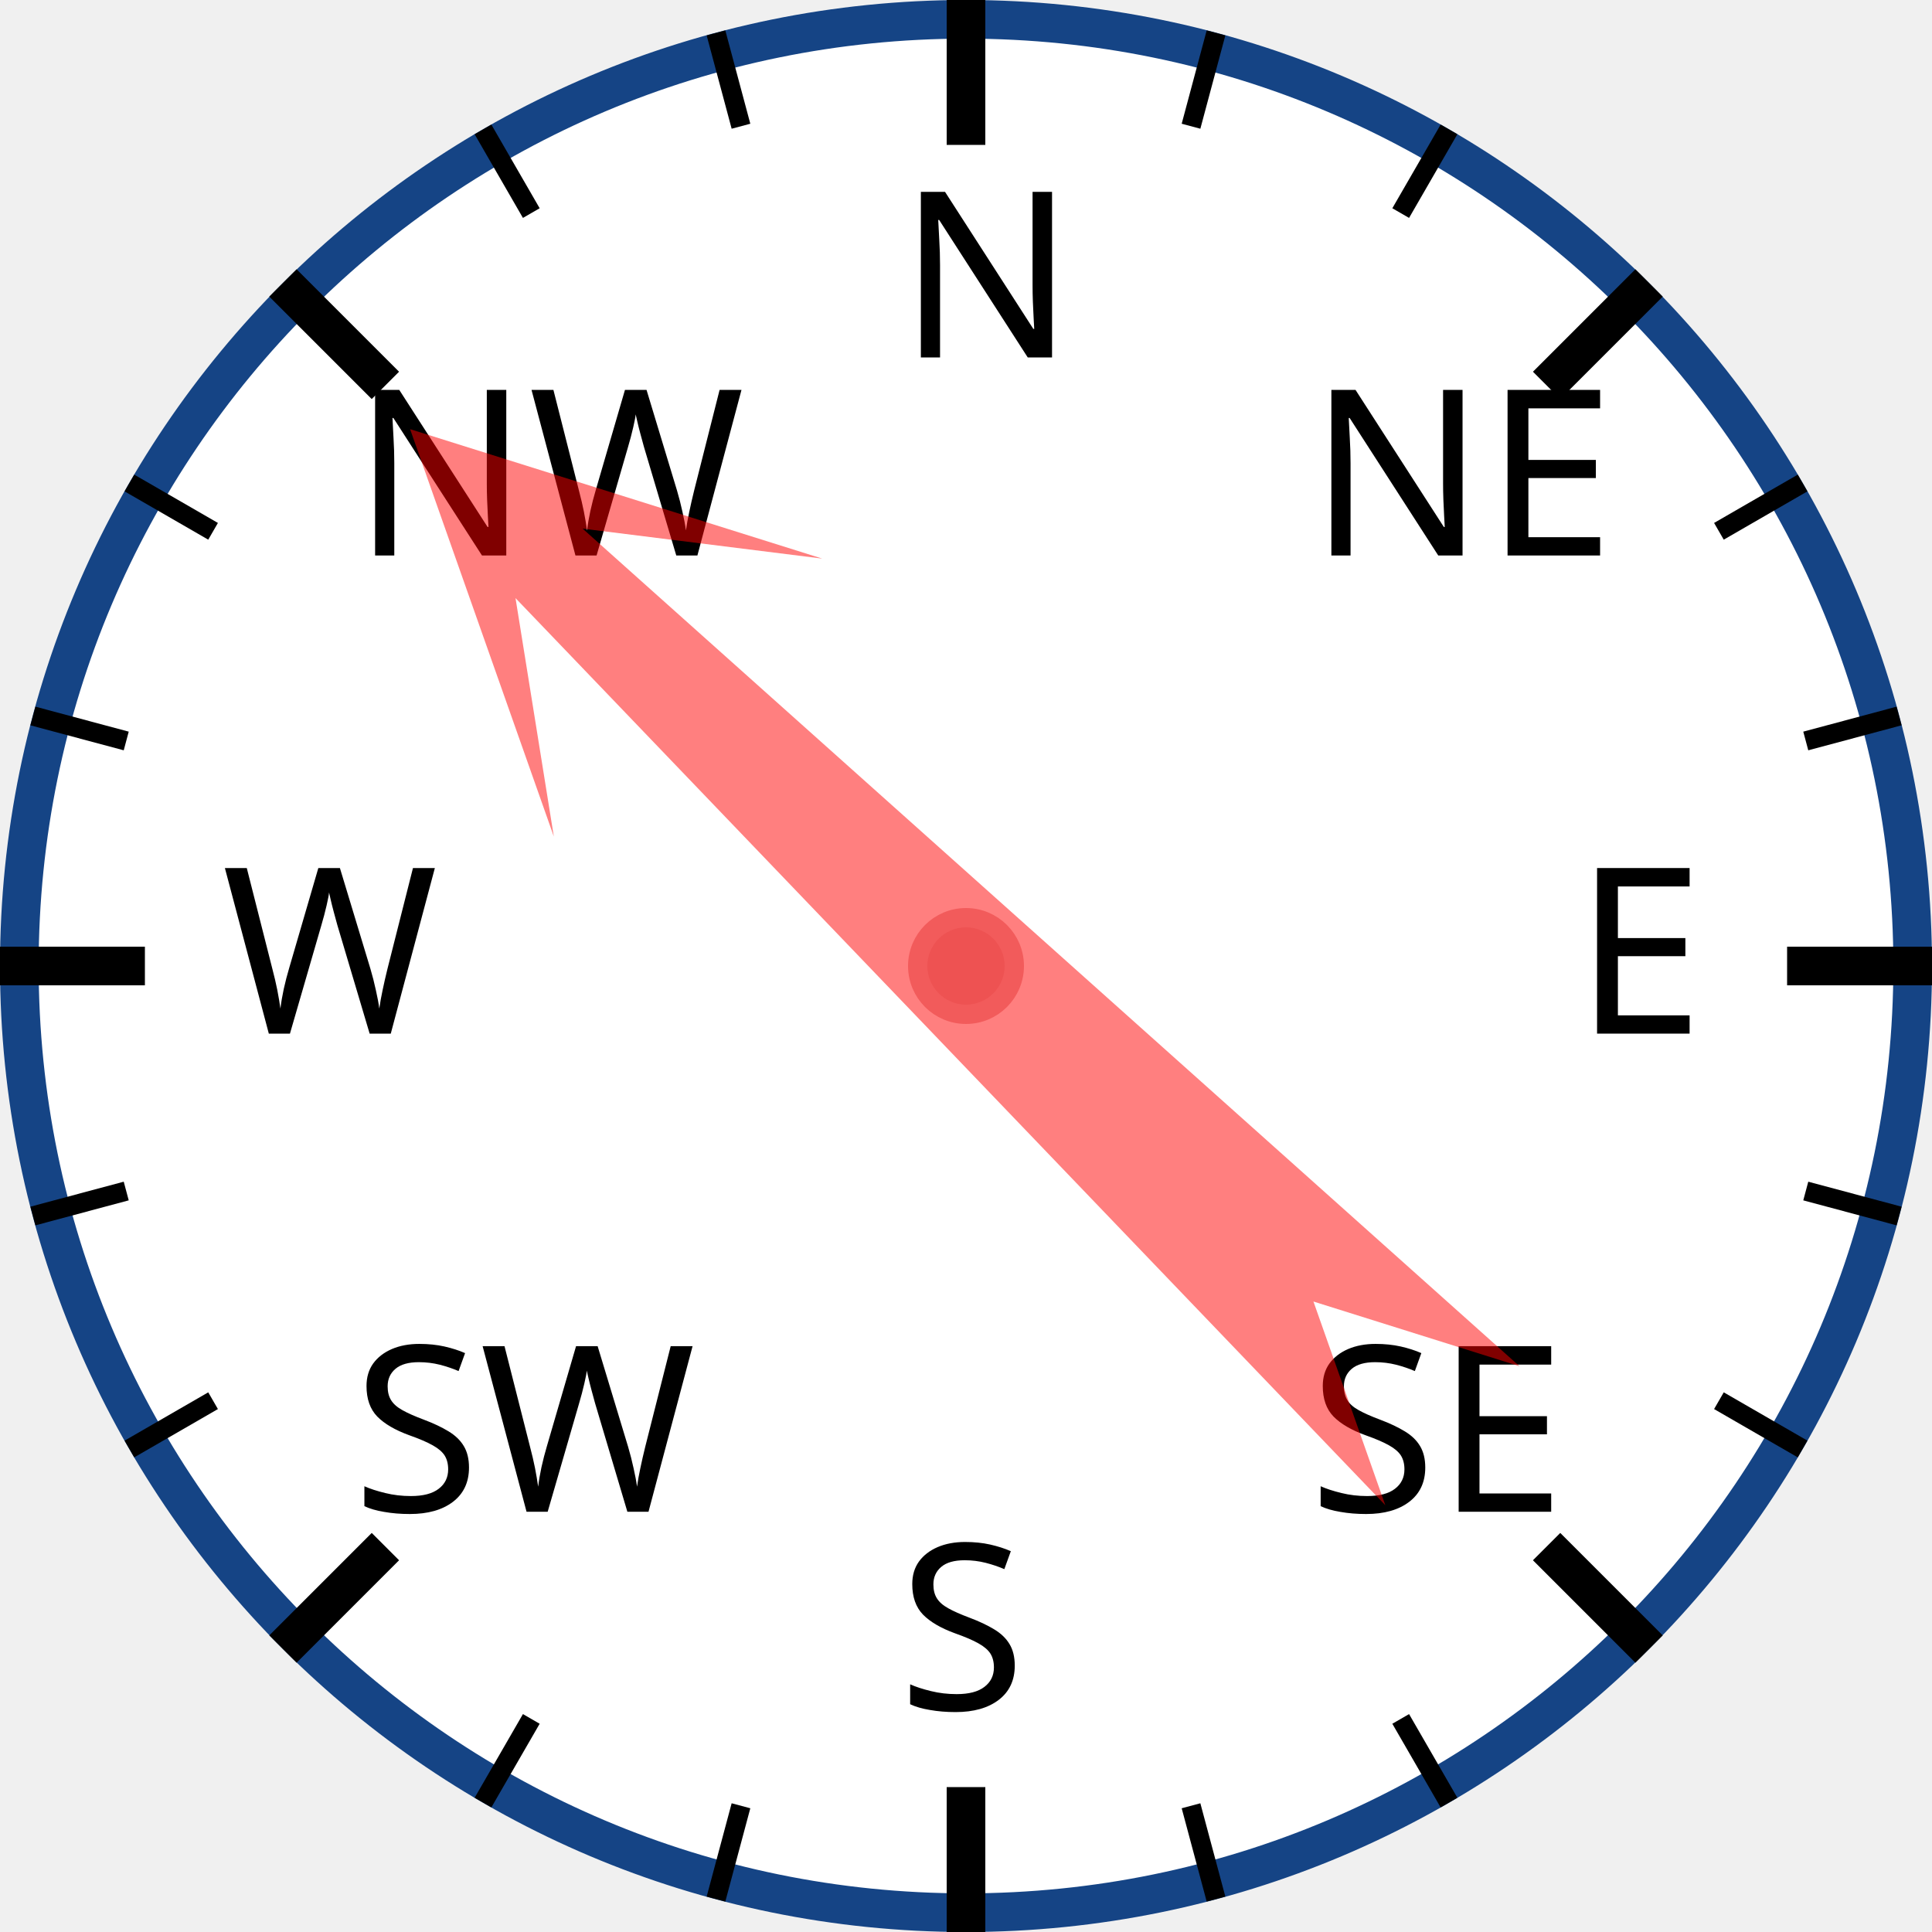
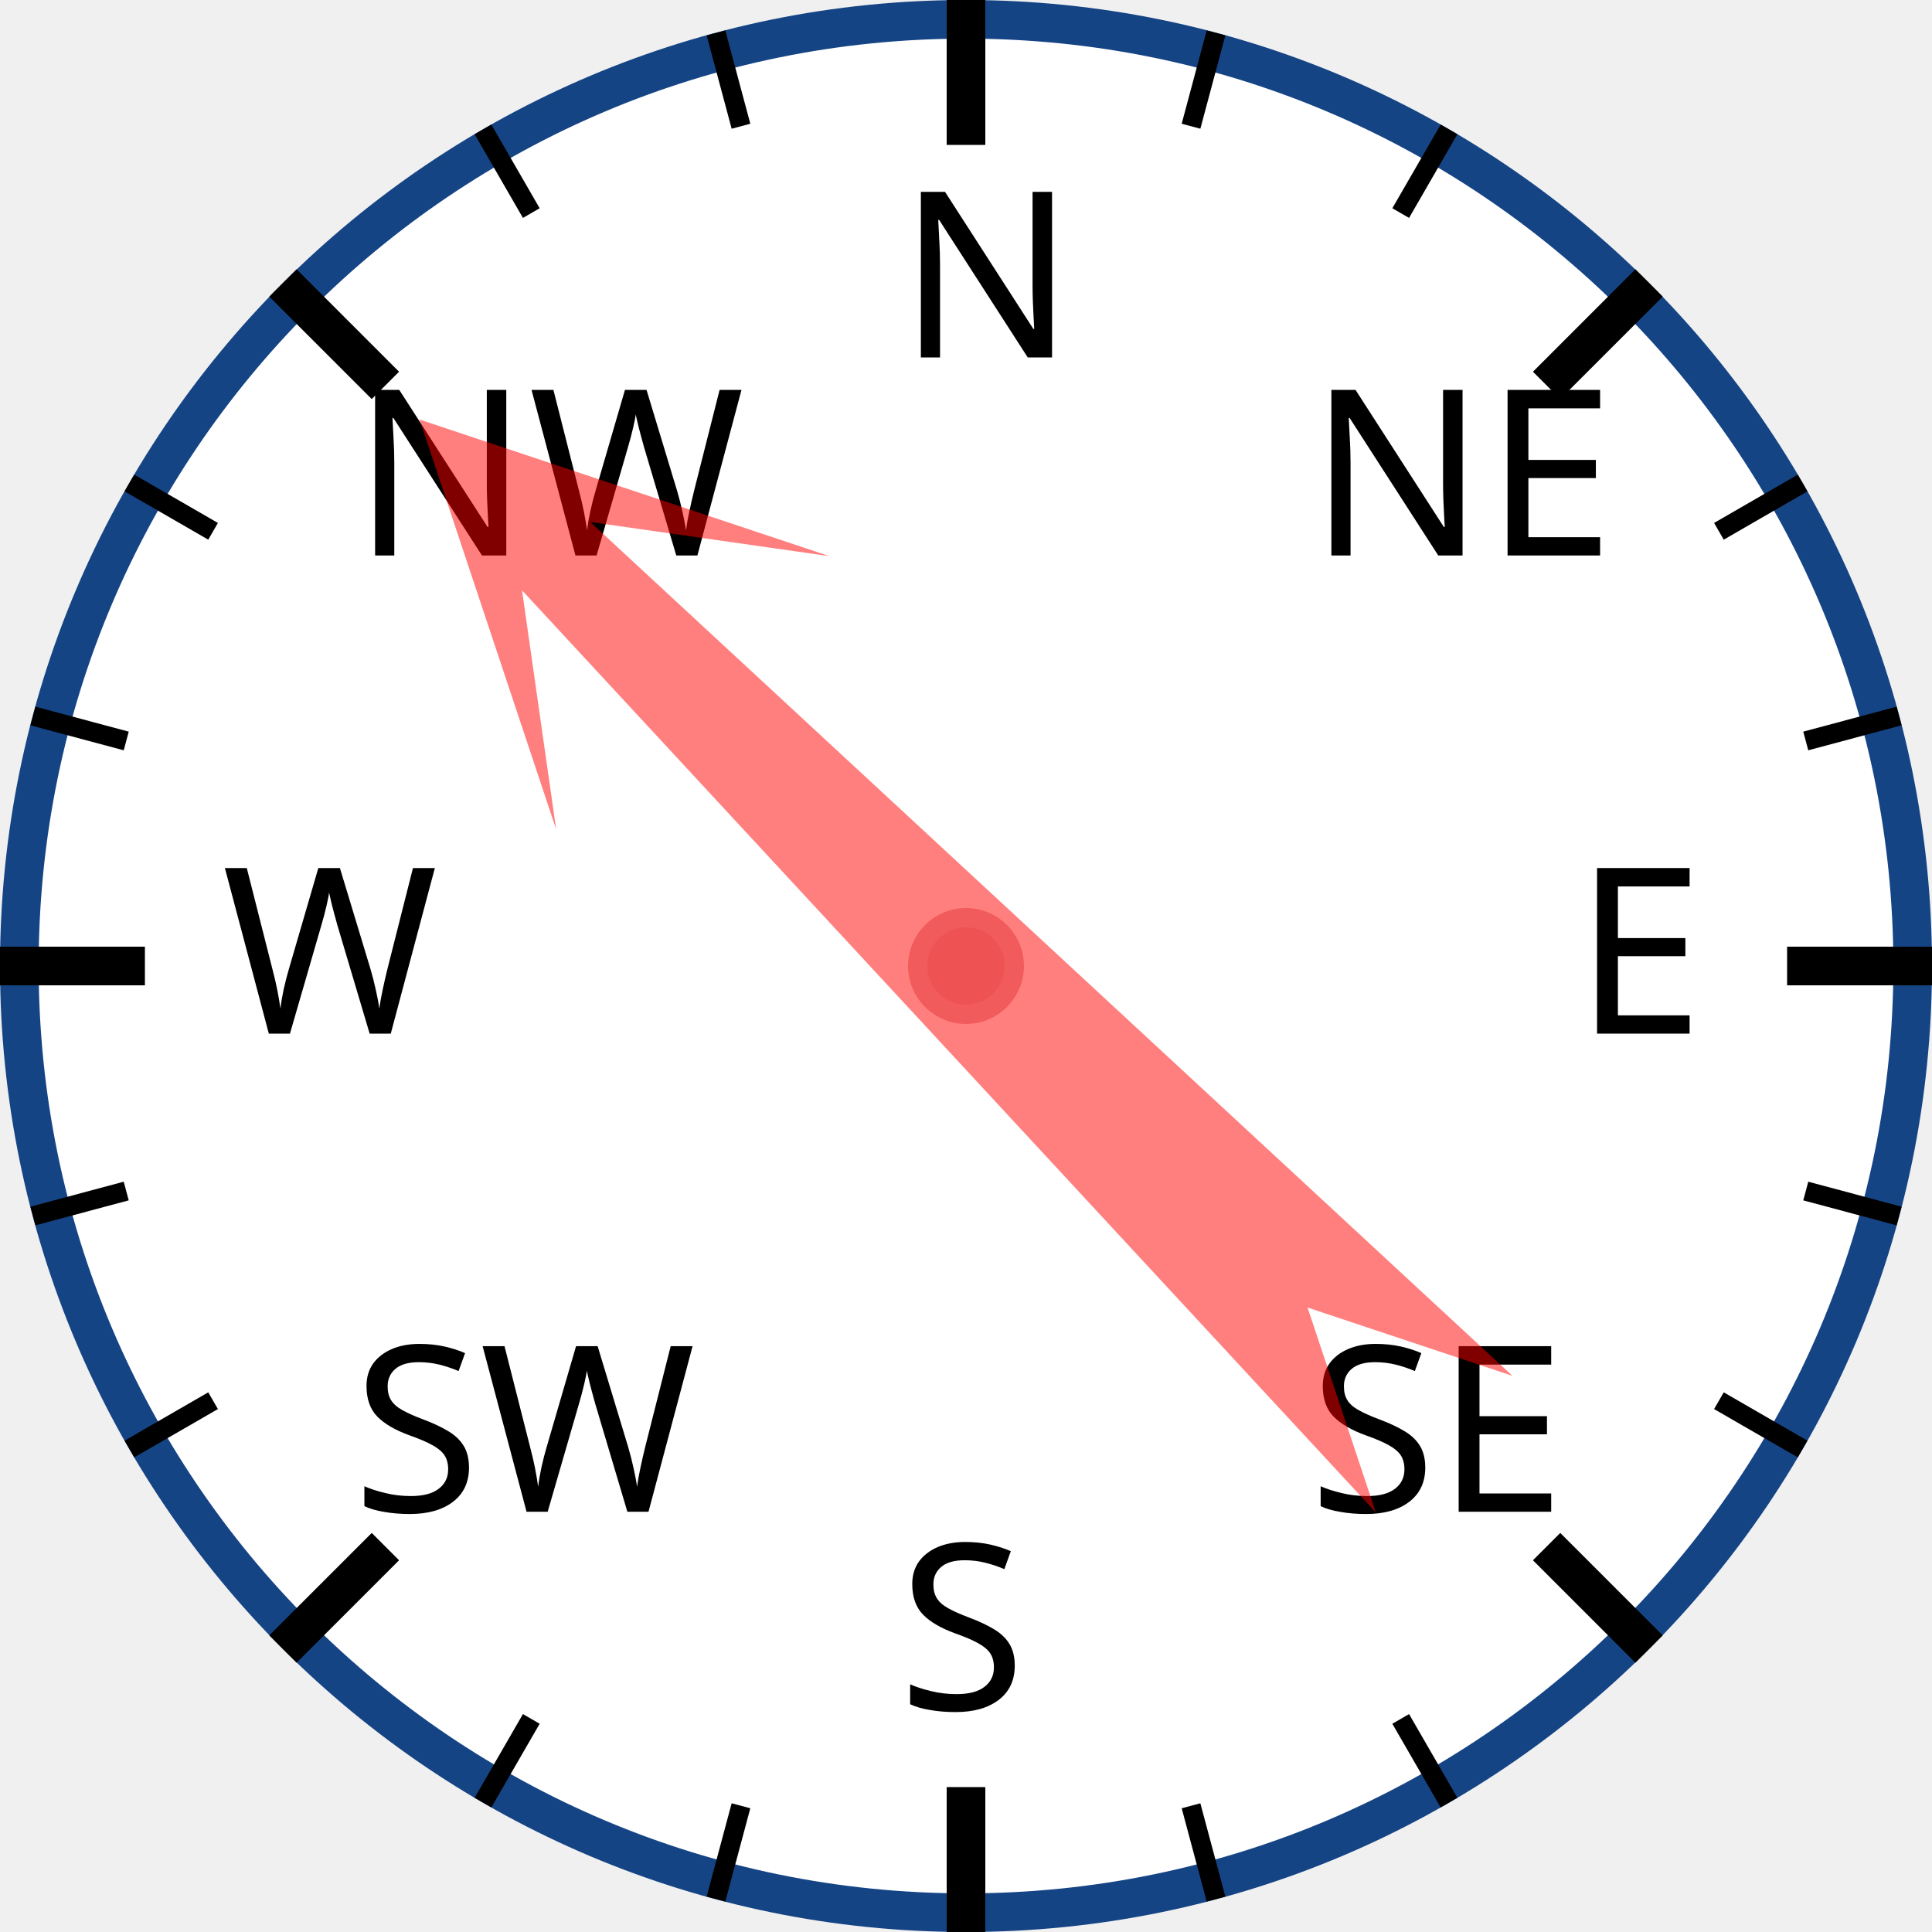
<svg xmlns="http://www.w3.org/2000/svg" width="120px" height="120px" viewBox="0 0 200 200">
  <circle cx="100" cy="100" r="98" style="fill: white; stroke: #154485; stroke-width: 4;" />
  <text x="93.0" y="37.0" style="font-family: sans-serif; font-size: 18pt;">N</text>
  <line x1="100.0" y1="0.0" x2="100.0" y2="15.0" style="stroke: black; stroke-width: 4;" />
  <line x1="74.118" y1="3.407" x2="76.706" y2="13.067" style="stroke: black; stroke-width: 2;" />
  <line x1="50" y1="13.397" x2="55" y2="22.058" style="stroke: black; stroke-width: 2;" />
  <text x="36.503" y="57.503" style="font-family: sans-serif; font-size: 18pt;">NW</text>
  <line x1="29.289" y1="29.289" x2="39.896" y2="39.896" style="stroke: black; stroke-width: 4;" />
  <line x1="13.397" y1="50" x2="22.058" y2="55" style="stroke: black; stroke-width: 2;" />
  <line x1="3.407" y1="74.118" x2="13.067" y2="76.706" style="stroke: black; stroke-width: 2;" />
  <text x="23.0" y="107.0" style="font-family: sans-serif; font-size: 18pt;">W</text>
  <line x1="0.0" y1="100.0" x2="15.0" y2="100.0" style="stroke: black; stroke-width: 4;" />
  <line x1="3.407" y1="125.882" x2="13.067" y2="123.294" style="stroke: black; stroke-width: 2;" />
  <line x1="13.397" y1="150" x2="22.058" y2="145" style="stroke: black; stroke-width: 2;" />
  <text x="36.503" y="156.497" style="font-family: sans-serif; font-size: 18pt;">SW</text>
  <line x1="29.289" y1="170.711" x2="39.896" y2="160.104" style="stroke: black; stroke-width: 4;" />
  <line x1="50" y1="186.603" x2="55" y2="177.942" style="stroke: black; stroke-width: 2;" />
  <line x1="74.118" y1="196.593" x2="76.706" y2="186.933" style="stroke: black; stroke-width: 2;" />
  <text x="93" y="177.0" style="font-family: sans-serif; font-size: 18pt;">S</text>
  <line x1="100" y1="200.0" x2="100" y2="185.0" style="stroke: black; stroke-width: 4;" />
  <line x1="125.882" y1="196.593" x2="123.294" y2="186.933" style="stroke: black; stroke-width: 2;" />
  <line x1="150.0" y1="186.603" x2="145.0" y2="177.942" style="stroke: black; stroke-width: 2;" />
  <text x="135.497" y="156.497" style="font-family: sans-serif; font-size: 18pt;">SE</text>
  <line x1="170.711" y1="170.711" x2="160.104" y2="160.104" style="stroke: black; stroke-width: 4;" />
  <line x1="186.603" y1="150" x2="177.942" y2="145" style="stroke: black; stroke-width: 2;" />
  <line x1="196.593" y1="125.882" x2="186.933" y2="123.294" style="stroke: black; stroke-width: 2;" />
  <text x="163.0" y="107" style="font-family: sans-serif; font-size: 18pt;">E</text>
  <line x1="200.0" y1="100" x2="185.0" y2="100" style="stroke: black; stroke-width: 4;" />
  <line x1="196.593" y1="74.118" x2="186.933" y2="76.706" style="stroke: black; stroke-width: 2;" />
  <line x1="186.603" y1="50" x2="177.942" y2="55" style="stroke: black; stroke-width: 2;" />
  <text x="135.497" y="57.503" style="font-family: sans-serif; font-size: 18pt;">NE</text>
  <line x1="170.711" y1="29.289" x2="160.104" y2="39.896" style="stroke: black; stroke-width: 4;" />
  <line x1="150" y1="13.397" x2="145" y2="22.058" style="stroke: black; stroke-width: 2;" />
  <line x1="125.882" y1="3.407" x2="123.294" y2="13.067" style="stroke: black; stroke-width: 2;" />
-   <polygon points="100 20 120 60 105 40 110 170 100 150 90 170 95 40 80 60" style="fill: red; fill-opacity: 0.5;" transform="rotate(314,100,100)" />
+   <polygon points="100 20 120 60 105 40 110 170 100 150 90 170 95 40 80 60" style="fill: red; fill-opacity: 0.5;" transform="rotate(315,100,100)" />
  <circle cx="100" cy="100" r="5" style="fill: #EE5252; stroke: #F25B5B; stroke-width: 2;" />
</svg>
